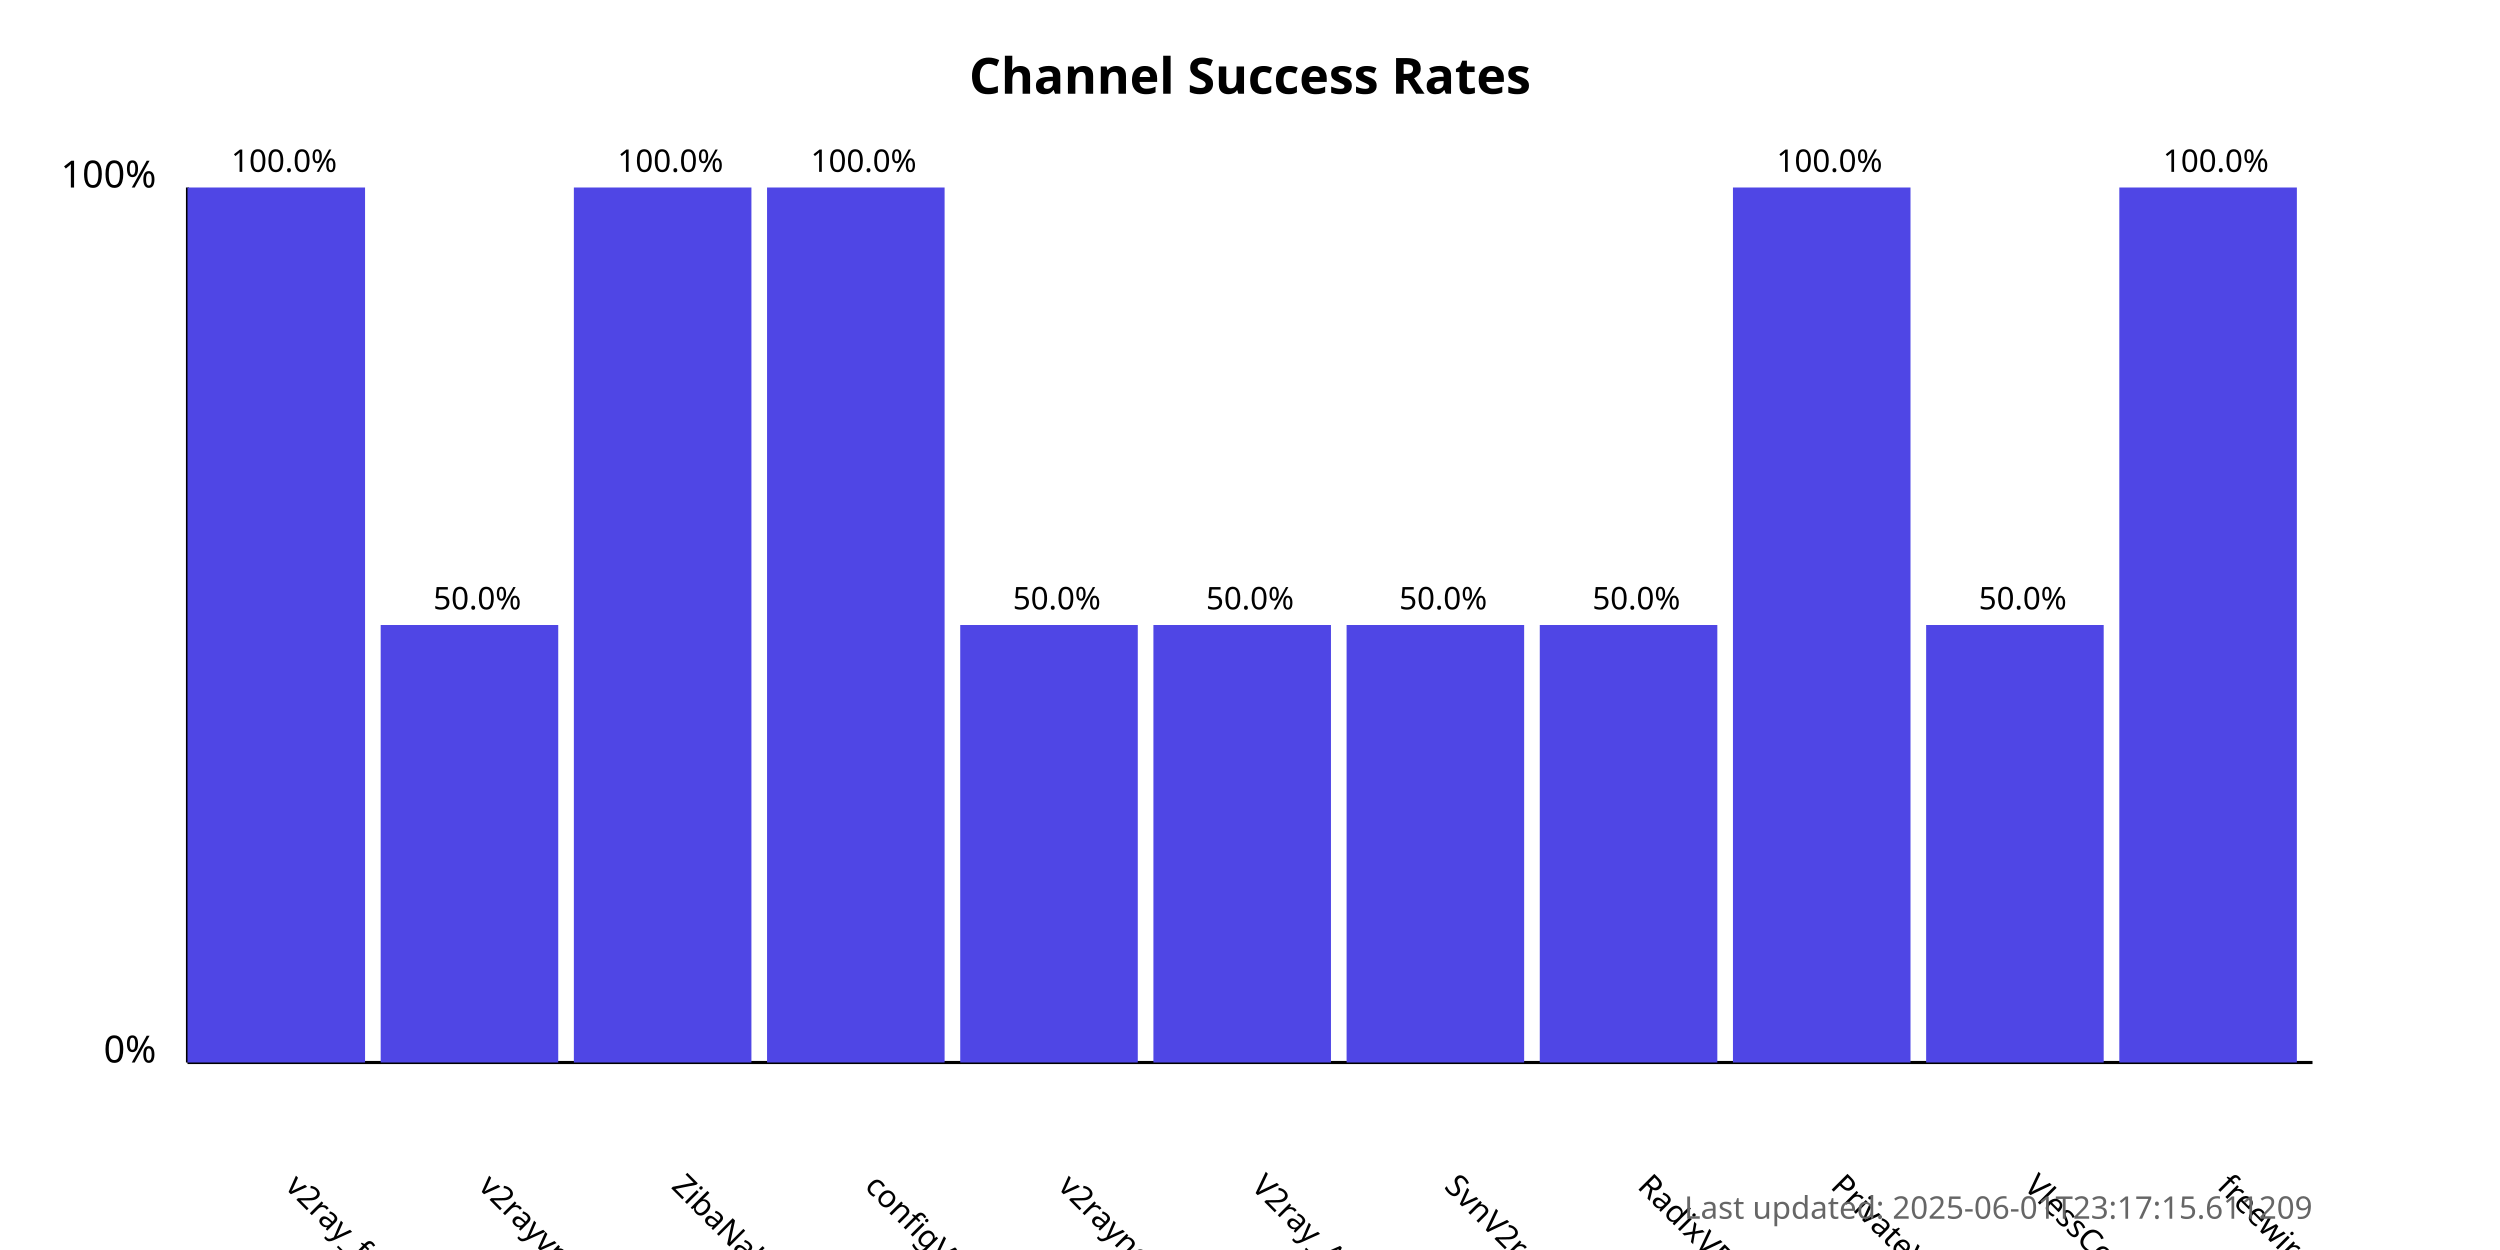
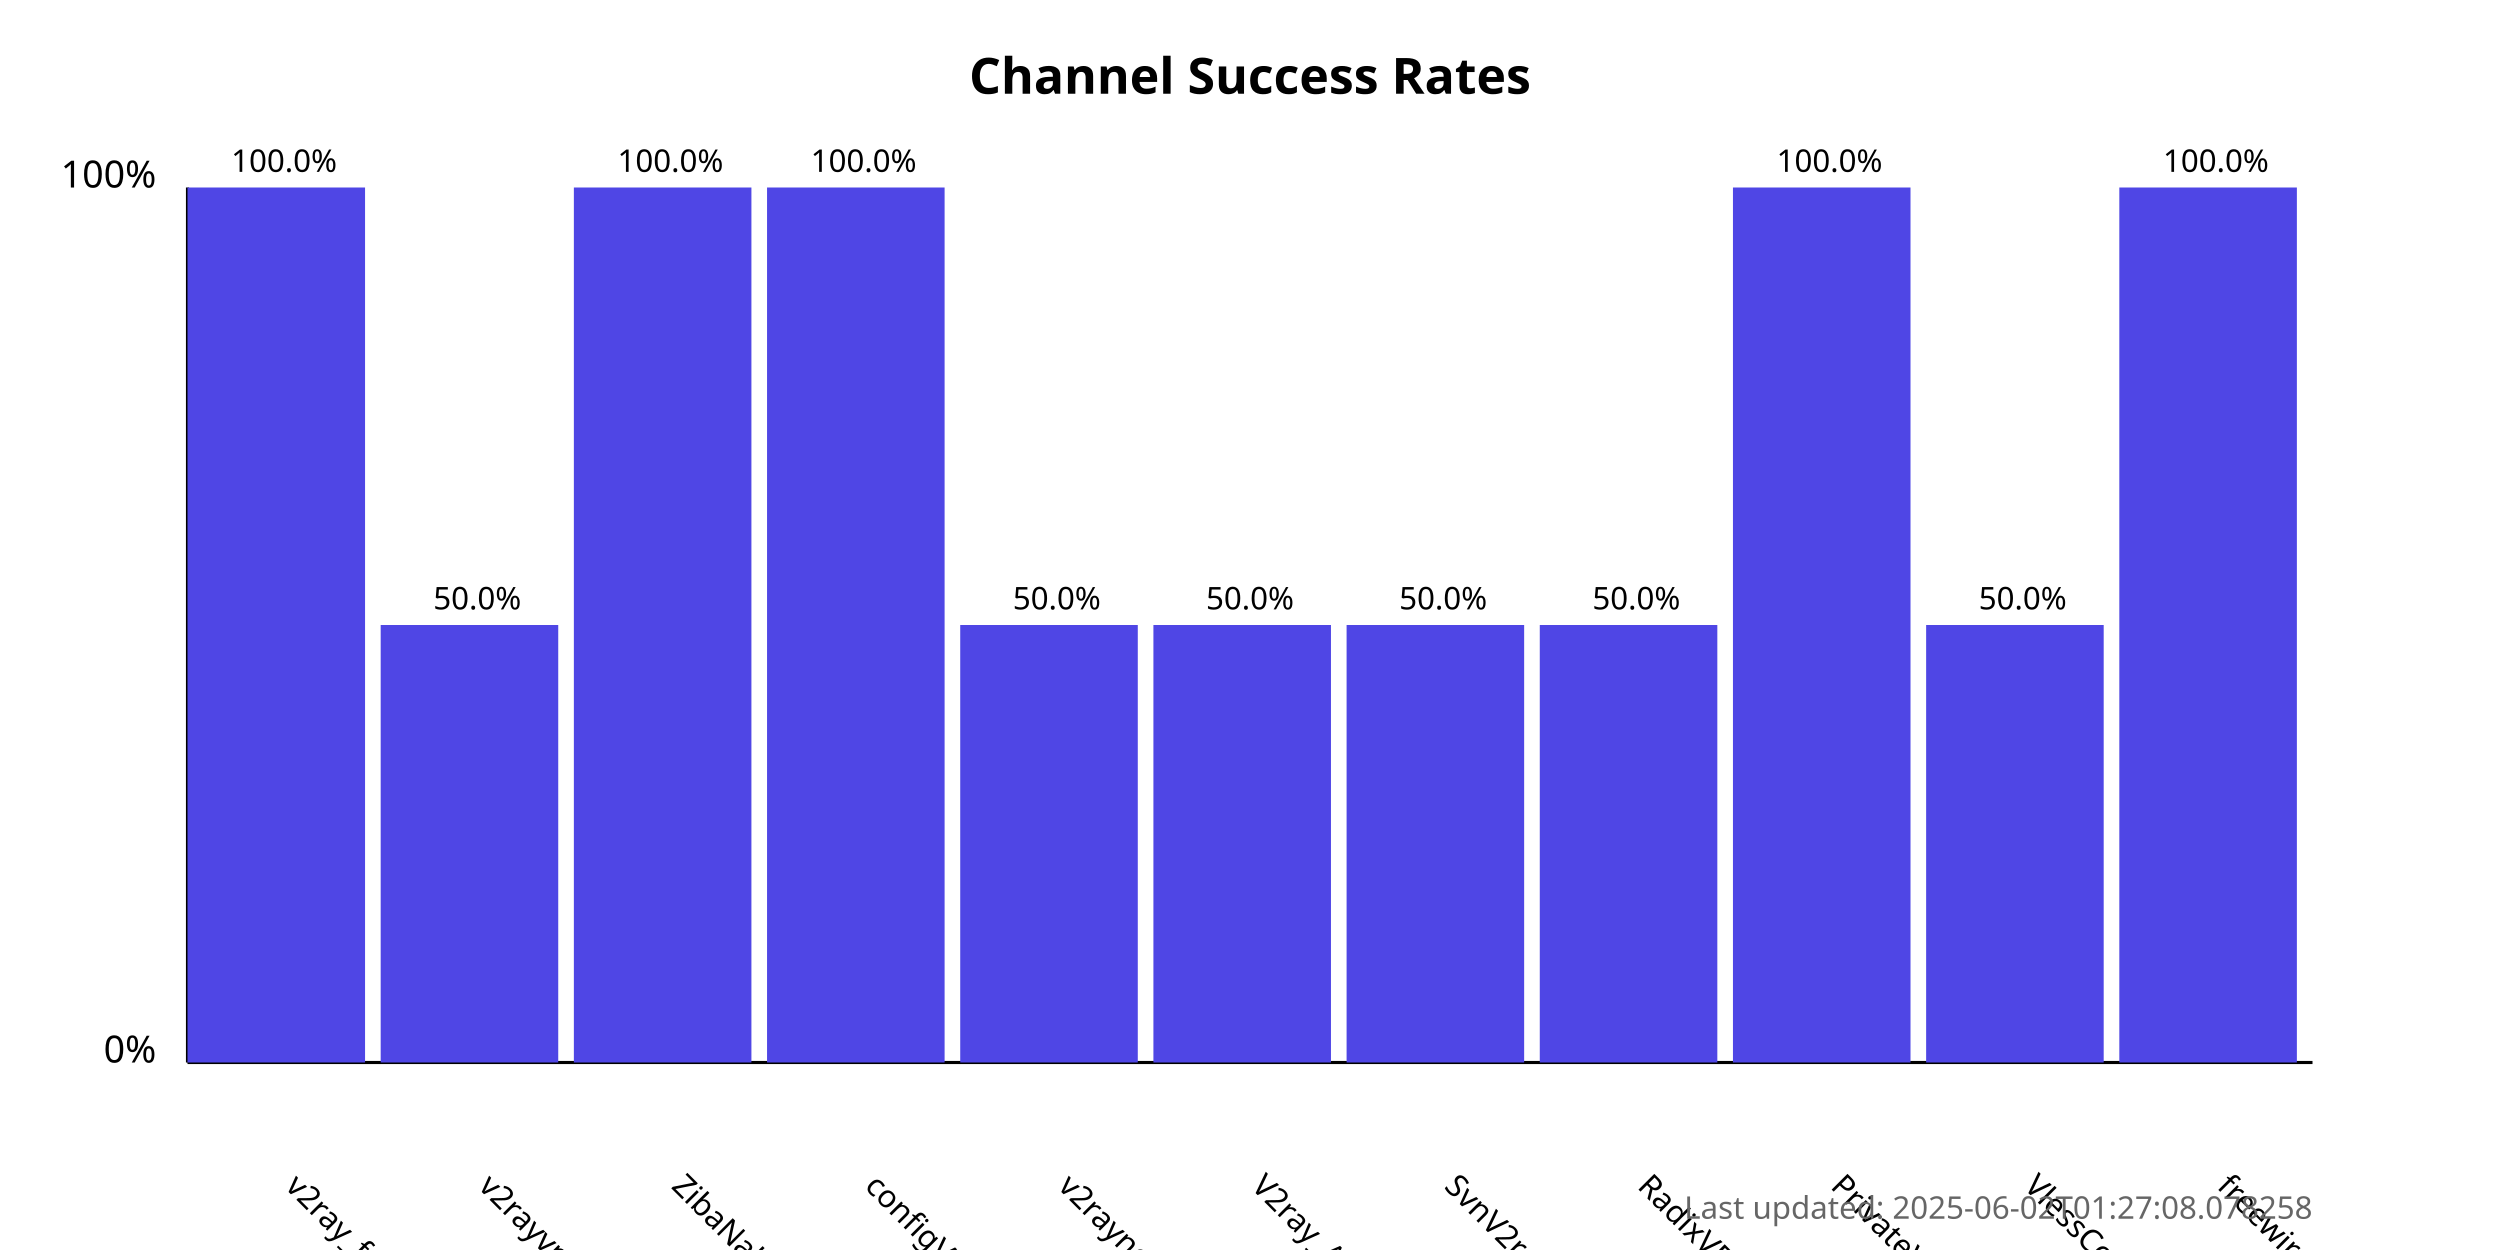
<svg xmlns="http://www.w3.org/2000/svg" width="800" height="400">
  <style>
            .chart-title { font: bold 16px sans-serif; }
            .axis-label { font: 12px sans-serif; }
            .tick-label { font: 10px sans-serif; }
            .bar { fill: #4f46e5; }
            .bar:hover { fill: #6366f1; }
            .timestamp { font: 10px sans-serif; fill: #666; }
        </style>
  <text x="400.0" y="30" text-anchor="middle" class="chart-title">
            Channel Success Rates
        </text>
  <line x1="60" y1="340" x2="60" y2="60" stroke="black" stroke-width="1" />
  <line x1="60" y1="340" x2="740" y2="340" stroke="black" stroke-width="1" />
  <text x="50" y="340" text-anchor="end" class="axis-label">0%</text>
  <text x="50" y="60" text-anchor="end" class="axis-label">100%</text>
  <g>
    <rect x="60" y="60.0" width="56.818" height="280.0" class="bar" />
    <text x="90.909" y="380" transform="rotate(45, 90.90909, 380)" text-anchor="start" class="tick-label">
                v2ray_free_conf
            </text>
    <text x="90.909" y="55.0" text-anchor="middle" class="tick-label">
                100.0%
            </text>
  </g>
  <g>
    <rect x="121.818" y="200.0" width="56.818" height="140.0" class="bar" />
    <text x="152.727" y="380" transform="rotate(45, 152.7273, 380)" text-anchor="start" class="tick-label">
                v2rayvpno
            </text>
    <text x="152.727" y="195.0" text-anchor="middle" class="tick-label">
                50.0%
            </text>
  </g>
  <g>
    <rect x="183.636" y="60.0" width="56.818" height="280.0" class="bar" />
    <text x="214.545" y="380" transform="rotate(45, 214.5455, 380)" text-anchor="start" class="tick-label">
                ZibaNabz
            </text>
    <text x="214.545" y="55.0" text-anchor="middle" class="tick-label">
                100.0%
            </text>
  </g>
  <g>
    <rect x="245.455" y="60.0" width="56.818" height="280.0" class="bar" />
    <text x="276.364" y="380" transform="rotate(45, 276.3636, 380)" text-anchor="start" class="tick-label">
                configV2rayForFree
            </text>
    <text x="276.364" y="55.0" text-anchor="middle" class="tick-label">
                100.0%
            </text>
  </g>
  <g>
    <rect x="307.273" y="200.0" width="56.818" height="140.0" class="bar" />
    <text x="338.182" y="380" transform="rotate(45, 338.1818, 380)" text-anchor="start" class="tick-label">
                v2rayngvpn
            </text>
    <text x="338.182" y="195.0" text-anchor="middle" class="tick-label">
                50.0%
            </text>
  </g>
  <g>
    <rect x="369.091" y="200.0" width="56.818" height="140.0" class="bar" />
    <text x="400.0" y="380" transform="rotate(45, 400.0, 380)" text-anchor="start" class="tick-label">
                V2ray_Alpha
            </text>
    <text x="400.0" y="195.0" text-anchor="middle" class="tick-label">
                50.0%
            </text>
  </g>
  <g>
    <rect x="430.909" y="200.0" width="56.818" height="140.0" class="bar" />
    <text x="461.818" y="380" transform="rotate(45, 461.8182, 380)" text-anchor="start" class="tick-label">
                SvnV2ray
            </text>
    <text x="461.818" y="195.0" text-anchor="middle" class="tick-label">
                50.0%
            </text>
  </g>
  <g>
    <rect x="492.727" y="200.0" width="56.818" height="140.0" class="bar" />
    <text x="523.636" y="380" transform="rotate(45, 523.6364, 380)" text-anchor="start" class="tick-label">
                RadixVPN
            </text>
    <text x="523.636" y="195.0" text-anchor="middle" class="tick-label">
                50.0%
            </text>
  </g>
  <g>
    <rect x="554.545" y="60.0" width="56.818" height="280.0" class="bar" />
    <text x="585.455" y="380" transform="rotate(45, 585.4545, 380)" text-anchor="start" class="tick-label">
                PrivateVPNs
            </text>
    <text x="585.455" y="55.0" text-anchor="middle" class="tick-label">
                100.0%
            </text>
  </g>
  <g>
    <rect x="616.364" y="200.0" width="56.818" height="140.0" class="bar" />
    <text x="647.273" y="380" transform="rotate(45, 647.2727, 380)" text-anchor="start" class="tick-label">
                VlessConfig
            </text>
    <text x="647.273" y="195.0" text-anchor="middle" class="tick-label">
                50.0%
            </text>
  </g>
  <g>
    <rect x="678.182" y="60.0" width="56.818" height="280.0" class="bar" />
    <text x="709.091" y="380" transform="rotate(45, 709.0909, 380)" text-anchor="start" class="tick-label">
                freewireguard
            </text>
    <text x="709.091" y="55.0" text-anchor="middle" class="tick-label">
                100.0%
            </text>
  </g>
  <text x="740" y="390" text-anchor="end" class="timestamp">
-             Last updated: 2025-06-01T23:17:15.611209
+             Last updated: 2025-06-02T01:27:08.078258
        </text>
</svg>
